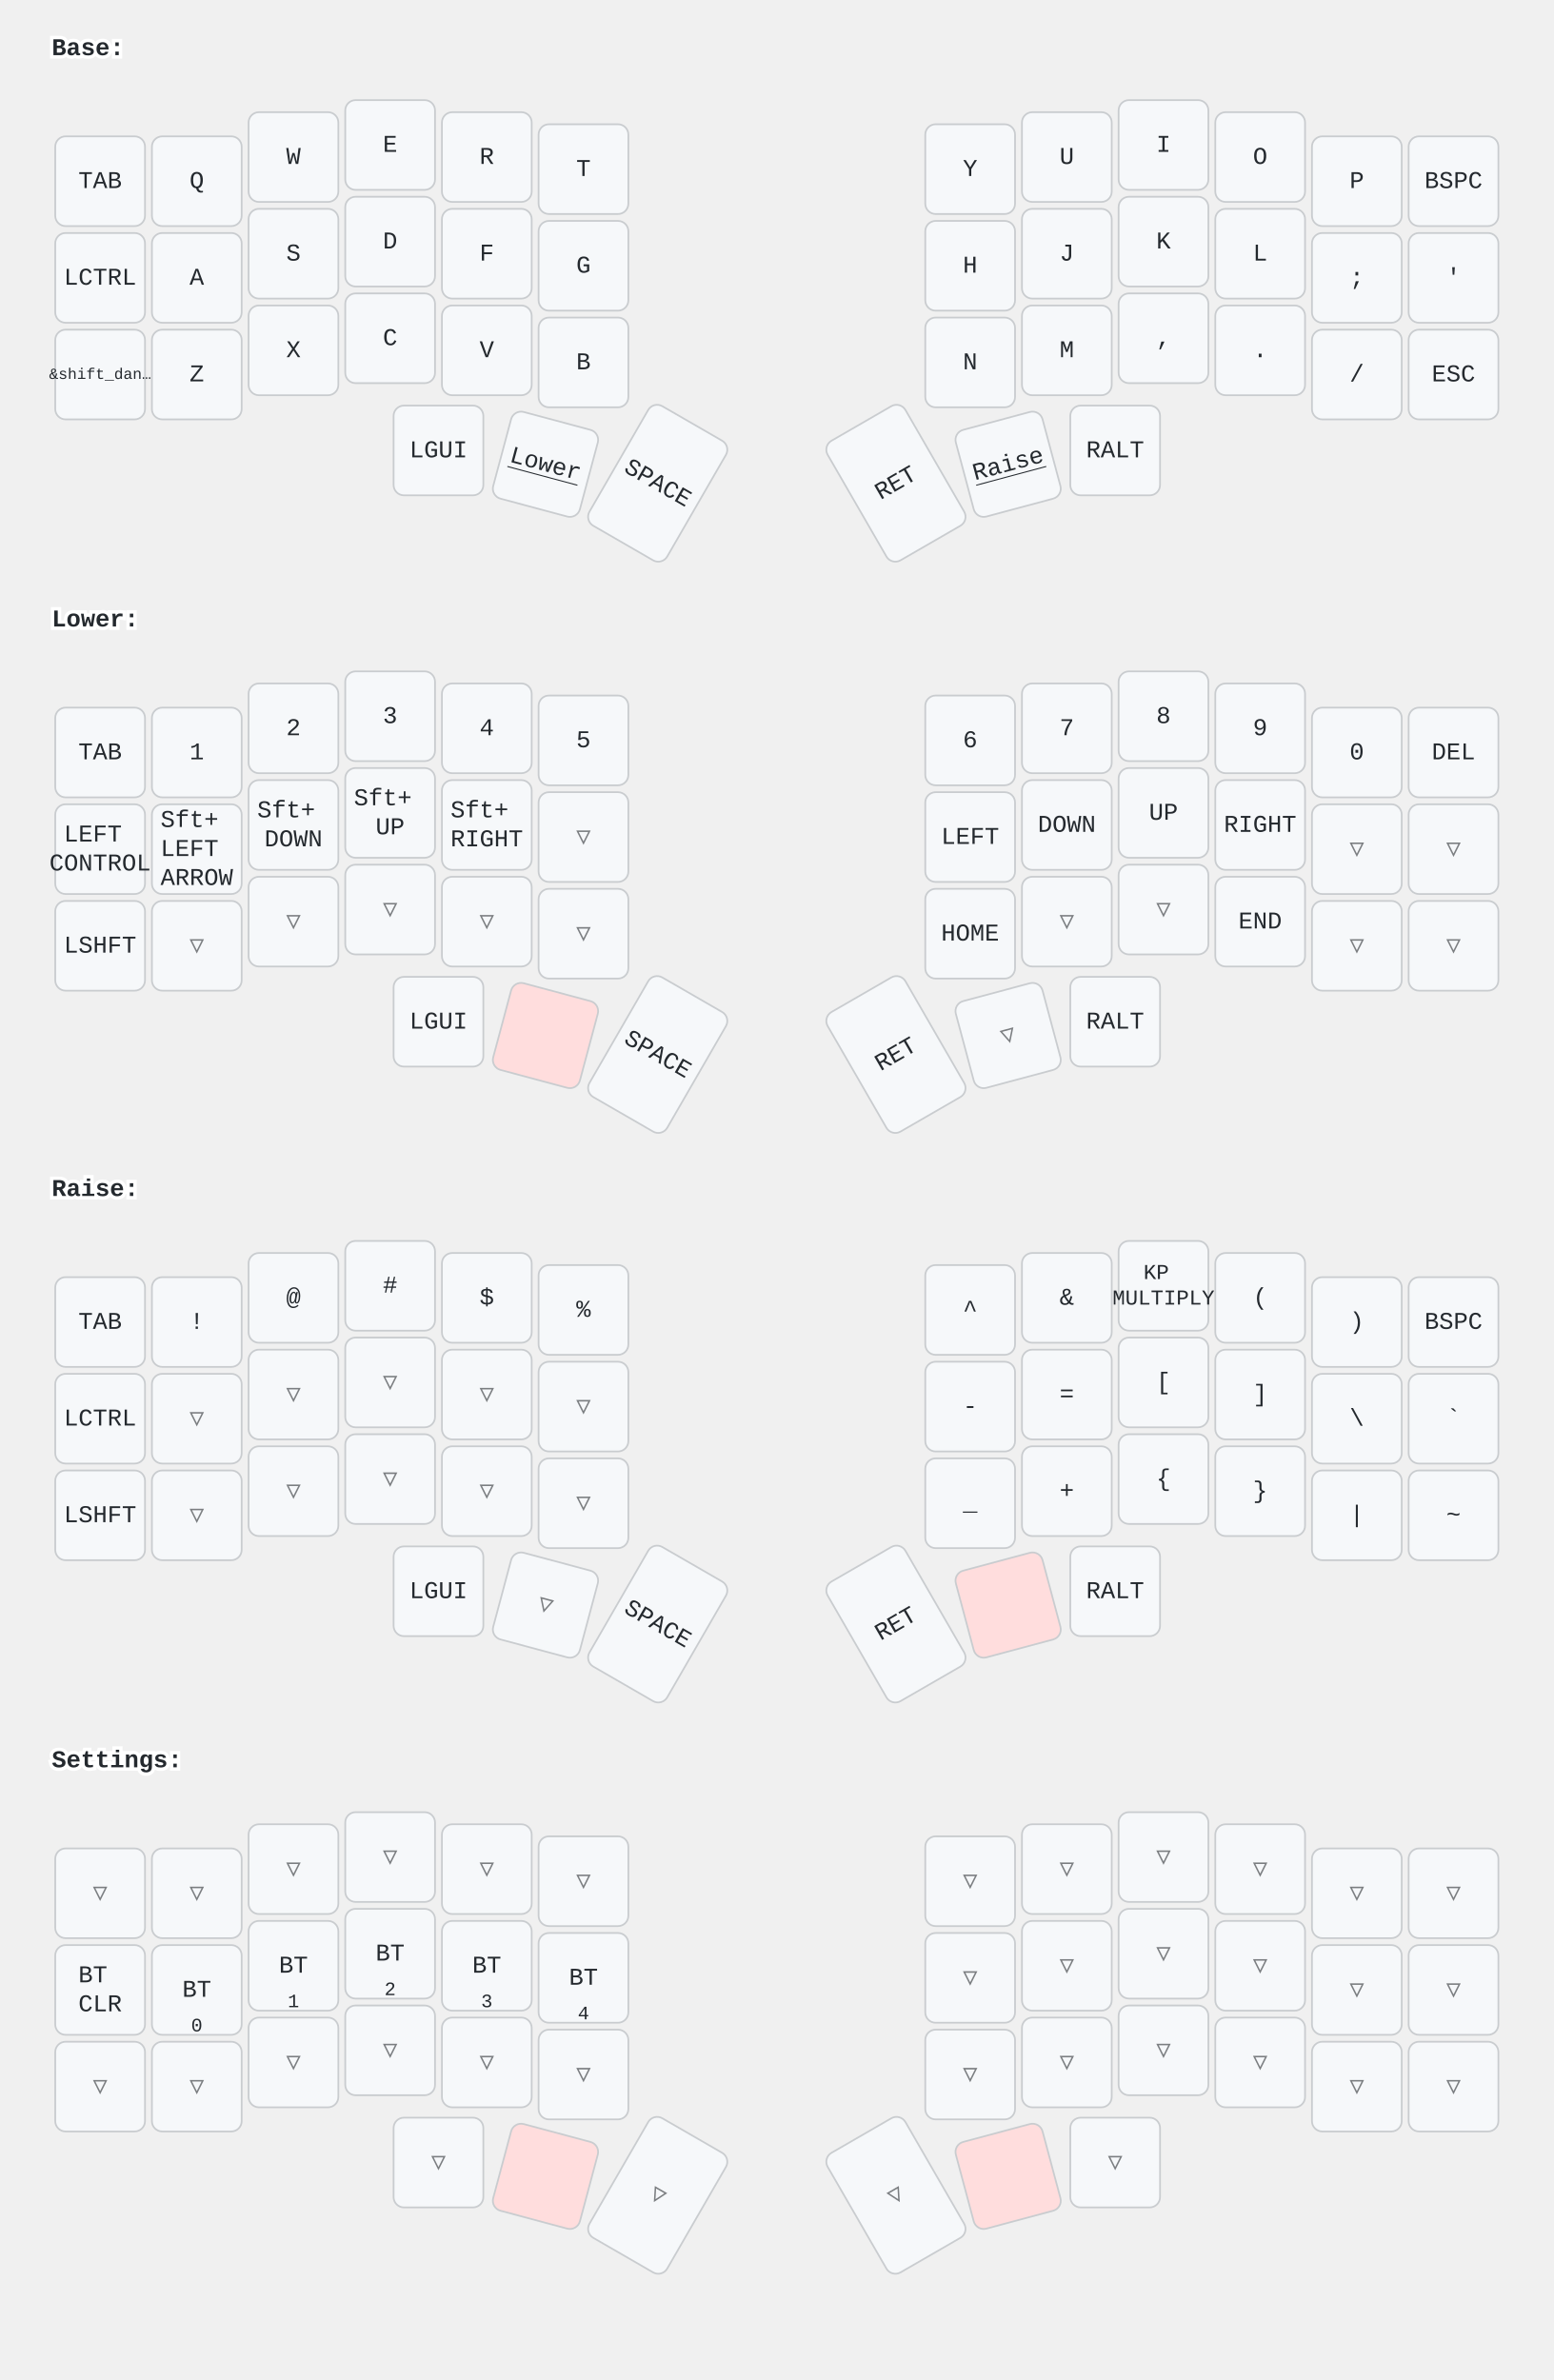
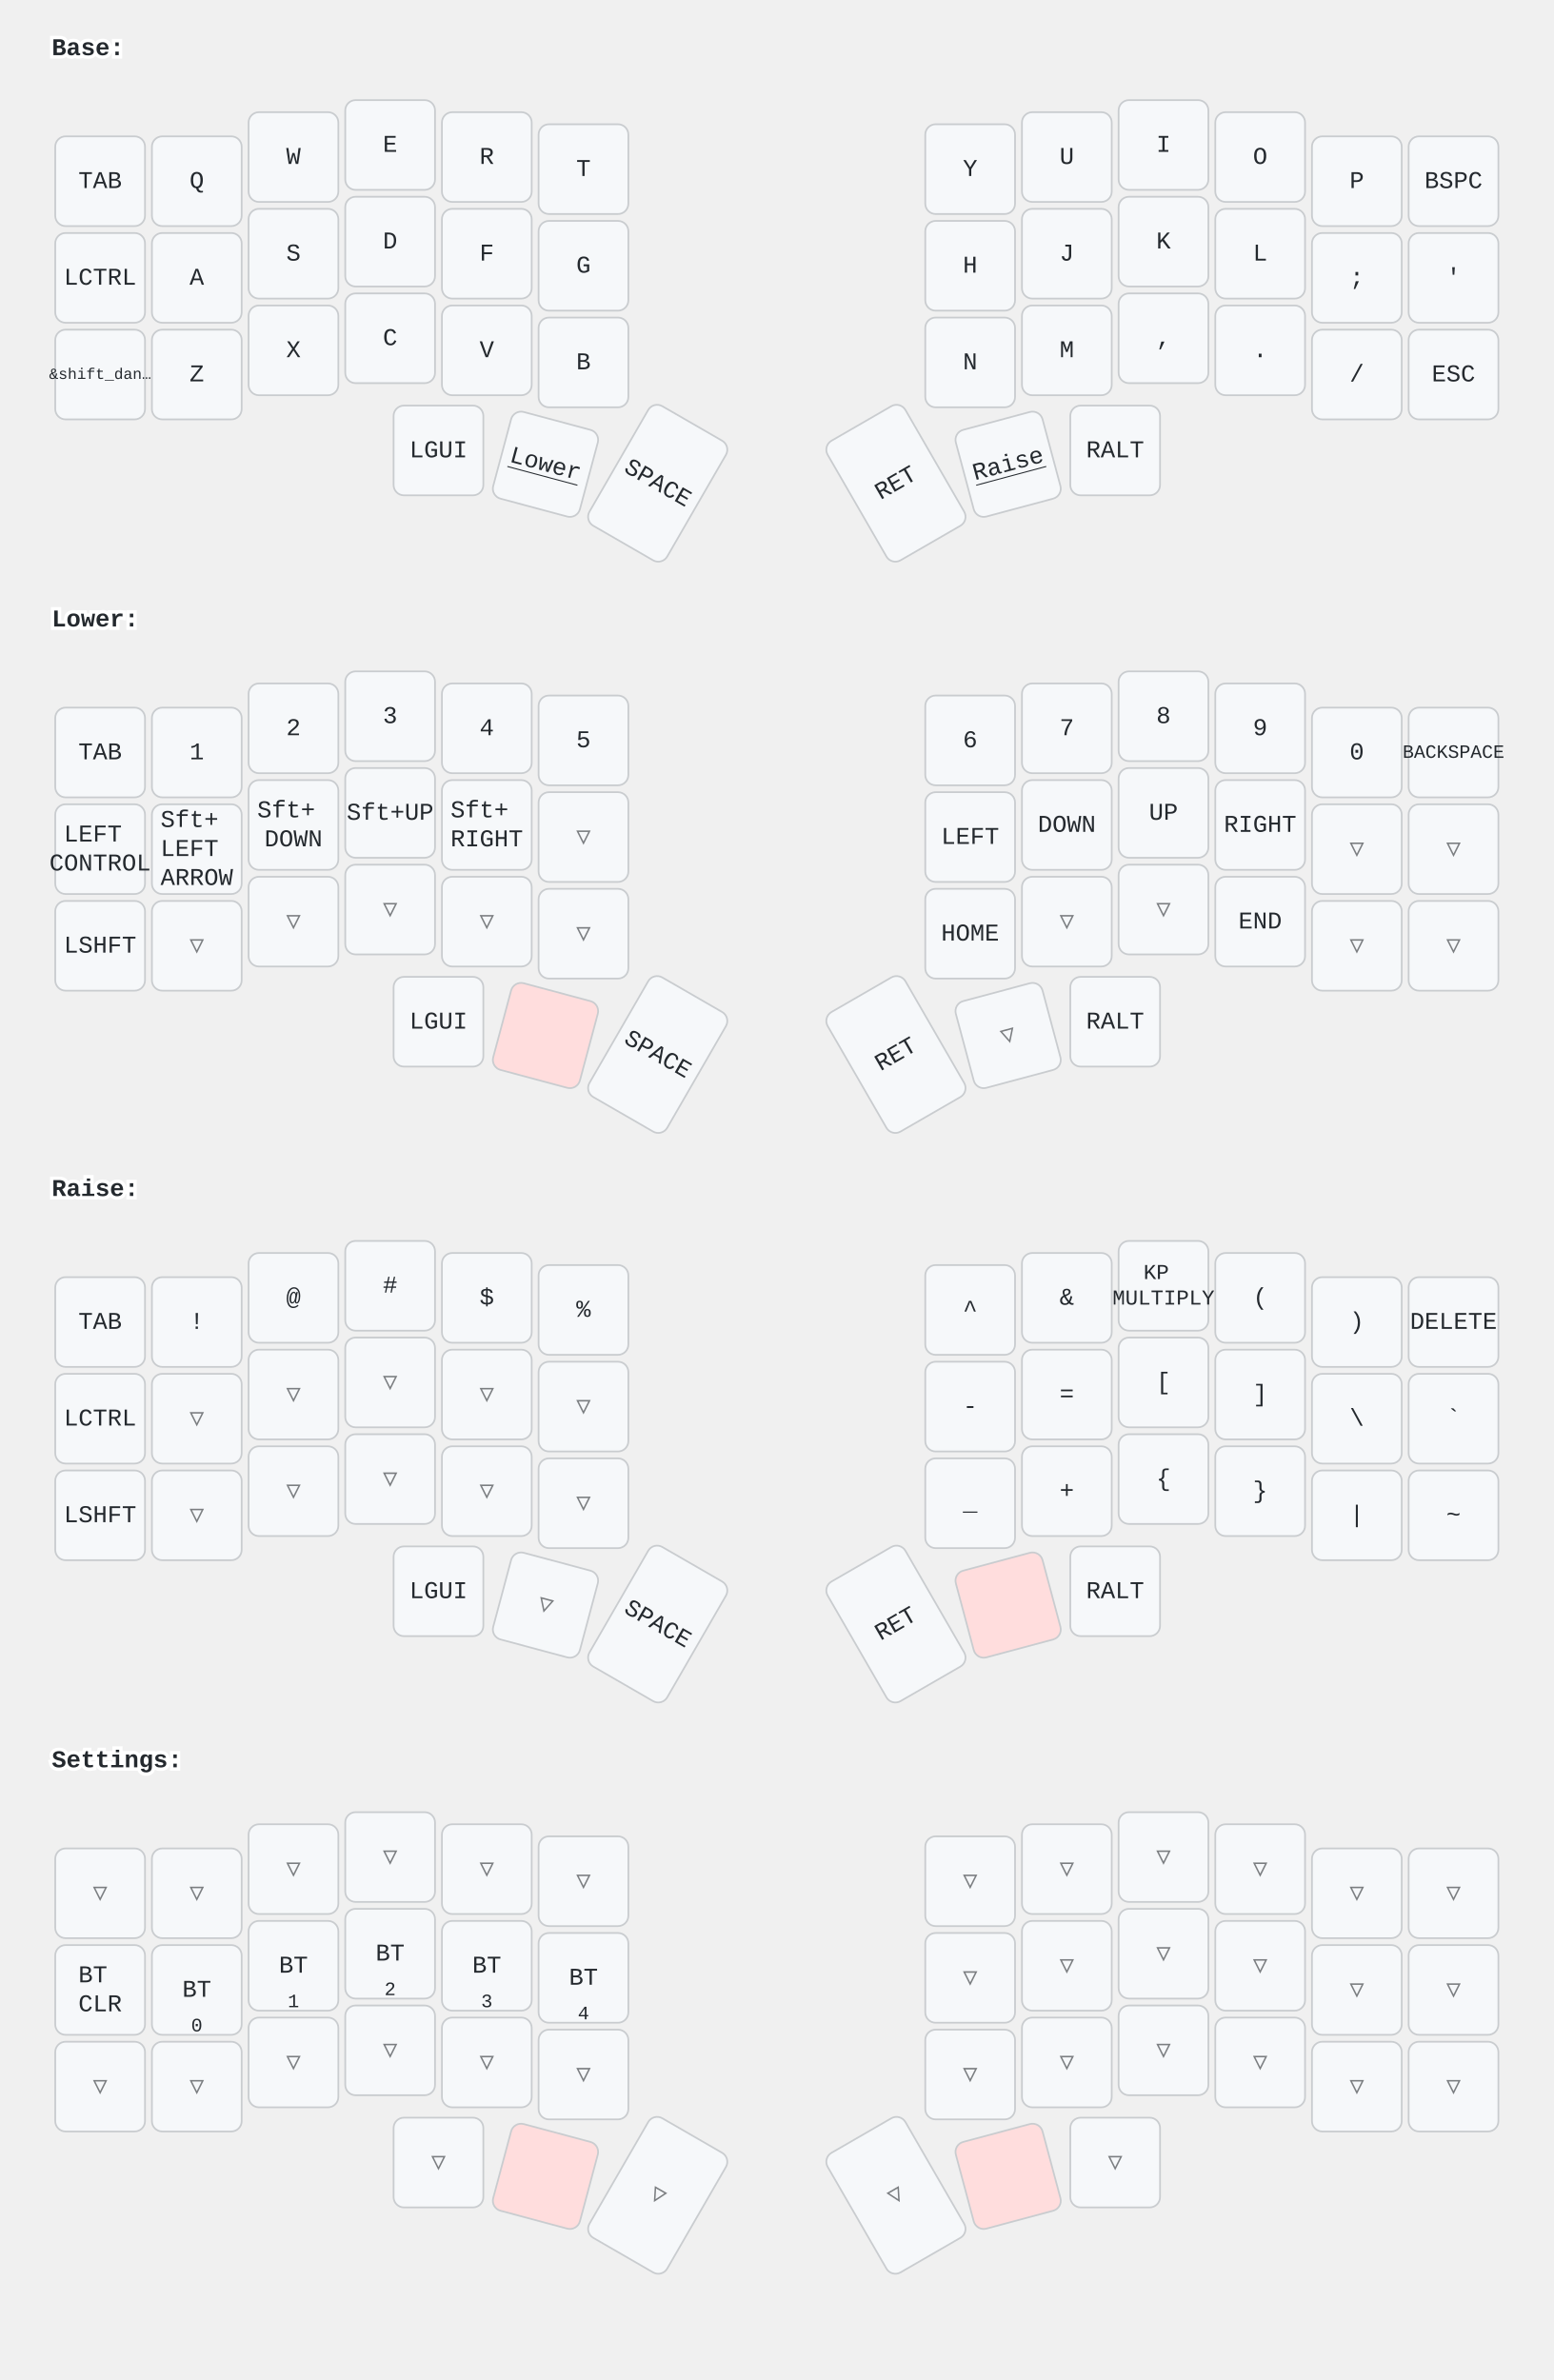
<svg xmlns="http://www.w3.org/2000/svg" width="900" height="1379" viewBox="0 0 900 1379" class="keymap">
  <style>/* inherit to force styles through use tags */
svg path {
    fill: inherit;
}

/* font and background color specifications */
svg.keymap {
    font-family: SFMono-Regular,Consolas,Liberation Mono,Menlo,monospace;
    font-size: 14px;
    font-kerning: normal;
    text-rendering: optimizeLegibility;
    fill: #24292e;
}

/* default key styling */
rect.key {
    fill: #f6f8fa;
}

rect.key, rect.combo {
    stroke: #c9cccf;
    stroke-width: 1;
}

/* default key side styling, only used is draw_key_sides is set */
rect.side {
    filter: brightness(90%);
}

/* color accent for combo boxes */
rect.combo, rect.combo-separate {
    fill: #cdf;
}

/* color accent for held keys */
rect.held, rect.combo.held {
    fill: #fdd;
}

/* color accent for ghost (optional) keys */
rect.ghost, rect.combo.ghost {
    stroke-dasharray: 4, 4;
    stroke-width: 2;
}

text {
    text-anchor: middle;
    dominant-baseline: middle;
}

/* styling for layer labels */
text.label {
    font-weight: bold;
    text-anchor: start;
    stroke: white;
    stroke-width: 4;
    paint-order: stroke;
}

/* styling for optional footer */
text.footer {
    text-anchor: end;
    dominant-baseline: auto;
    stroke: white;
    stroke-width: 4;
    paint-order: stroke;
}

- /* styling for combo tap, and key hold/shifted label text */
- text.combo, text.hold, text.shifted {
+ /* styling for combo tap, and key non-tap label text */
+ text.combo, text.hold, text.shifted, text.left, text.right {
    font-size: 11px;
}

text.hold {
    text-anchor: middle;
    dominant-baseline: auto;
}

text.shifted {
    text-anchor: middle;
    dominant-baseline: hanging;
}

+ text.left {
+     text-anchor: start;
+ }
+ 
+ text.right {
+     text-anchor: end;
+ }
+ 
text.layer-activator {
    text-decoration: underline;
}

/* styling for hold/shifted label text in combo box */
- text.combo.hold, text.combo.shifted {
+ text.combo.hold, text.combo.shifted, text.combo.left, text.combo.right {
    font-size: 8px;
}

/* lighter symbol for transparent keys */
text.trans {
    fill: #7b7e81;
}

/* styling for combo dendrons */
path.combo {
    stroke-width: 1;
    stroke: gray;
    fill: none;
}

/* Start Tabler Icons Cleanup */
/* cannot use height/width with glyphs */
.icon-tabler &gt; path {
    fill: inherit;
    stroke: inherit;
    stroke-width: 2;
}
/* hide tabler's default box */
.icon-tabler &gt; path[stroke="none"][fill="none"] {
    visibility: hidden;
}
/* End Tabler Icons Cleanup */
</style>
  <g transform="translate(30, 0)" class="layer-Base">
    <text x="0" y="28" class="label" id="Base">Base:</text>
    <g transform="translate(0, 56)">
      <g transform="translate(28, 49)" class="key keypos-0">
        <rect rx="6" ry="6" x="-26" y="-26" width="52" height="52" class="key" />
        <text x="0" y="0" class="key tap">TAB</text>
      </g>
      <g transform="translate(84, 49)" class="key keypos-1">
        <rect rx="6" ry="6" x="-26" y="-26" width="52" height="52" class="key" />
        <text x="0" y="0" class="key tap">Q</text>
      </g>
      <g transform="translate(140, 35)" class="key keypos-2">
        <rect rx="6" ry="6" x="-26" y="-26" width="52" height="52" class="key" />
        <text x="0" y="0" class="key tap">W</text>
      </g>
      <g transform="translate(196, 28)" class="key keypos-3">
        <rect rx="6" ry="6" x="-26" y="-26" width="52" height="52" class="key" />
        <text x="0" y="0" class="key tap">E</text>
      </g>
      <g transform="translate(252, 35)" class="key keypos-4">
        <rect rx="6" ry="6" x="-26" y="-26" width="52" height="52" class="key" />
        <text x="0" y="0" class="key tap">R</text>
      </g>
      <g transform="translate(308, 42)" class="key keypos-5">
        <rect rx="6" ry="6" x="-26" y="-26" width="52" height="52" class="key" />
        <text x="0" y="0" class="key tap">T</text>
      </g>
      <g transform="translate(532, 42)" class="key keypos-6">
        <rect rx="6" ry="6" x="-26" y="-26" width="52" height="52" class="key" />
        <text x="0" y="0" class="key tap">Y</text>
      </g>
      <g transform="translate(588, 35)" class="key keypos-7">
        <rect rx="6" ry="6" x="-26" y="-26" width="52" height="52" class="key" />
        <text x="0" y="0" class="key tap">U</text>
      </g>
      <g transform="translate(644, 28)" class="key keypos-8">
        <rect rx="6" ry="6" x="-26" y="-26" width="52" height="52" class="key" />
        <text x="0" y="0" class="key tap">I</text>
      </g>
      <g transform="translate(700, 35)" class="key keypos-9">
        <rect rx="6" ry="6" x="-26" y="-26" width="52" height="52" class="key" />
        <text x="0" y="0" class="key tap">O</text>
      </g>
      <g transform="translate(756, 49)" class="key keypos-10">
        <rect rx="6" ry="6" x="-26" y="-26" width="52" height="52" class="key" />
        <text x="0" y="0" class="key tap">P</text>
      </g>
      <g transform="translate(812, 49)" class="key keypos-11">
        <rect rx="6" ry="6" x="-26" y="-26" width="52" height="52" class="key" />
        <text x="0" y="0" class="key tap">BSPC</text>
      </g>
      <g transform="translate(28, 105)" class="key keypos-12">
        <rect rx="6" ry="6" x="-26" y="-26" width="52" height="52" class="key" />
        <text x="0" y="0" class="key tap">LCTRL</text>
      </g>
      <g transform="translate(84, 105)" class="key keypos-13">
        <rect rx="6" ry="6" x="-26" y="-26" width="52" height="52" class="key" />
        <text x="0" y="0" class="key tap">A</text>
      </g>
      <g transform="translate(140, 91)" class="key keypos-14">
        <rect rx="6" ry="6" x="-26" y="-26" width="52" height="52" class="key" />
        <text x="0" y="0" class="key tap">S</text>
      </g>
      <g transform="translate(196, 84)" class="key keypos-15">
        <rect rx="6" ry="6" x="-26" y="-26" width="52" height="52" class="key" />
        <text x="0" y="0" class="key tap">D</text>
      </g>
      <g transform="translate(252, 91)" class="key keypos-16">
        <rect rx="6" ry="6" x="-26" y="-26" width="52" height="52" class="key" />
        <text x="0" y="0" class="key tap">F</text>
      </g>
      <g transform="translate(308, 98)" class="key keypos-17">
        <rect rx="6" ry="6" x="-26" y="-26" width="52" height="52" class="key" />
        <text x="0" y="0" class="key tap">G</text>
      </g>
      <g transform="translate(532, 98)" class="key keypos-18">
        <rect rx="6" ry="6" x="-26" y="-26" width="52" height="52" class="key" />
        <text x="0" y="0" class="key tap">H</text>
      </g>
      <g transform="translate(588, 91)" class="key keypos-19">
        <rect rx="6" ry="6" x="-26" y="-26" width="52" height="52" class="key" />
        <text x="0" y="0" class="key tap">J</text>
      </g>
      <g transform="translate(644, 84)" class="key keypos-20">
        <rect rx="6" ry="6" x="-26" y="-26" width="52" height="52" class="key" />
        <text x="0" y="0" class="key tap">K</text>
      </g>
      <g transform="translate(700, 91)" class="key keypos-21">
        <rect rx="6" ry="6" x="-26" y="-26" width="52" height="52" class="key" />
        <text x="0" y="0" class="key tap">L</text>
      </g>
      <g transform="translate(756, 105)" class="key keypos-22">
        <rect rx="6" ry="6" x="-26" y="-26" width="52" height="52" class="key" />
        <text x="0" y="0" class="key tap">;</text>
      </g>
      <g transform="translate(812, 105)" class="key keypos-23">
        <rect rx="6" ry="6" x="-26" y="-26" width="52" height="52" class="key" />
        <text x="0" y="0" class="key tap">'</text>
      </g>
      <g transform="translate(28, 161)" class="key keypos-24">
        <rect rx="6" ry="6" x="-26" y="-26" width="52" height="52" class="key" />
        <text x="0" y="0" class="key tap">
          <tspan style="font-size: 64%">&amp;shift_dan…</tspan>
        </text>
      </g>
      <g transform="translate(84, 161)" class="key keypos-25">
        <rect rx="6" ry="6" x="-26" y="-26" width="52" height="52" class="key" />
        <text x="0" y="0" class="key tap">Z</text>
      </g>
      <g transform="translate(140, 147)" class="key keypos-26">
        <rect rx="6" ry="6" x="-26" y="-26" width="52" height="52" class="key" />
        <text x="0" y="0" class="key tap">X</text>
      </g>
      <g transform="translate(196, 140)" class="key keypos-27">
        <rect rx="6" ry="6" x="-26" y="-26" width="52" height="52" class="key" />
        <text x="0" y="0" class="key tap">C</text>
      </g>
      <g transform="translate(252, 147)" class="key keypos-28">
        <rect rx="6" ry="6" x="-26" y="-26" width="52" height="52" class="key" />
        <text x="0" y="0" class="key tap">V</text>
      </g>
      <g transform="translate(308, 154)" class="key keypos-29">
        <rect rx="6" ry="6" x="-26" y="-26" width="52" height="52" class="key" />
        <text x="0" y="0" class="key tap">B</text>
      </g>
      <g transform="translate(532, 154)" class="key keypos-30">
        <rect rx="6" ry="6" x="-26" y="-26" width="52" height="52" class="key" />
        <text x="0" y="0" class="key tap">N</text>
      </g>
      <g transform="translate(588, 147)" class="key keypos-31">
        <rect rx="6" ry="6" x="-26" y="-26" width="52" height="52" class="key" />
        <text x="0" y="0" class="key tap">M</text>
      </g>
      <g transform="translate(644, 140)" class="key keypos-32">
        <rect rx="6" ry="6" x="-26" y="-26" width="52" height="52" class="key" />
        <text x="0" y="0" class="key tap">,</text>
      </g>
      <g transform="translate(700, 147)" class="key keypos-33">
        <rect rx="6" ry="6" x="-26" y="-26" width="52" height="52" class="key" />
        <text x="0" y="0" class="key tap">.</text>
      </g>
      <g transform="translate(756, 161)" class="key keypos-34">
        <rect rx="6" ry="6" x="-26" y="-26" width="52" height="52" class="key" />
        <text x="0" y="0" class="key tap">/</text>
      </g>
      <g transform="translate(812, 161)" class="key keypos-35">
        <rect rx="6" ry="6" x="-26" y="-26" width="52" height="52" class="key" />
        <text x="0" y="0" class="key tap">ESC</text>
      </g>
      <g transform="translate(224, 205)" class="key keypos-36">
        <rect rx="6" ry="6" x="-26" y="-26" width="52" height="52" class="key" />
        <text x="0" y="0" class="key tap">LGUI</text>
      </g>
      <g transform="translate(286, 213) rotate(15.0)" class="key keypos-37">
        <rect rx="6" ry="6" x="-26" y="-26" width="52" height="52" class="key" />
        <a href="#Lower">
          <text x="0" y="0" class="key tap layer-activator">Lower</text>
        </a>
      </g>
      <g transform="translate(351, 224) rotate(30.0)" class="key keypos-38">
        <rect rx="6" ry="6" x="-26" y="-40" width="52" height="80" class="key" />
        <text x="0" y="0" class="key tap">SPACE</text>
      </g>
      <g transform="translate(489, 224) rotate(-30.0)" class="key keypos-39">
        <rect rx="6" ry="6" x="-26" y="-40" width="52" height="80" class="key" />
        <text x="0" y="0" class="key tap">RET</text>
      </g>
      <g transform="translate(554, 213) rotate(-15.0)" class="key keypos-40">
        <rect rx="6" ry="6" x="-26" y="-26" width="52" height="52" class="key" />
        <a href="#Raise">
          <text x="0" y="0" class="key tap layer-activator">Raise</text>
        </a>
      </g>
      <g transform="translate(616, 205)" class="key keypos-41">
        <rect rx="6" ry="6" x="-26" y="-26" width="52" height="52" class="key" />
        <text x="0" y="0" class="key tap">RALT</text>
      </g>
    </g>
  </g>
  <g transform="translate(30, 331)" class="layer-Lower">
    <text x="0" y="28" class="label" id="Lower">Lower:</text>
    <g transform="translate(0, 56)">
      <g transform="translate(28, 49)" class="key keypos-0">
        <rect rx="6" ry="6" x="-26" y="-26" width="52" height="52" class="key" />
        <text x="0" y="0" class="key tap">TAB</text>
      </g>
      <g transform="translate(84, 49)" class="key keypos-1">
        <rect rx="6" ry="6" x="-26" y="-26" width="52" height="52" class="key" />
        <text x="0" y="0" class="key tap">1</text>
      </g>
      <g transform="translate(140, 35)" class="key keypos-2">
        <rect rx="6" ry="6" x="-26" y="-26" width="52" height="52" class="key" />
        <text x="0" y="0" class="key tap">2</text>
      </g>
      <g transform="translate(196, 28)" class="key keypos-3">
        <rect rx="6" ry="6" x="-26" y="-26" width="52" height="52" class="key" />
        <text x="0" y="0" class="key tap">3</text>
      </g>
      <g transform="translate(252, 35)" class="key keypos-4">
        <rect rx="6" ry="6" x="-26" y="-26" width="52" height="52" class="key" />
        <text x="0" y="0" class="key tap">4</text>
      </g>
      <g transform="translate(308, 42)" class="key keypos-5">
        <rect rx="6" ry="6" x="-26" y="-26" width="52" height="52" class="key" />
        <text x="0" y="0" class="key tap">5</text>
      </g>
      <g transform="translate(532, 42)" class="key keypos-6">
        <rect rx="6" ry="6" x="-26" y="-26" width="52" height="52" class="key" />
        <text x="0" y="0" class="key tap">6</text>
      </g>
      <g transform="translate(588, 35)" class="key keypos-7">
        <rect rx="6" ry="6" x="-26" y="-26" width="52" height="52" class="key" />
        <text x="0" y="0" class="key tap">7</text>
      </g>
      <g transform="translate(644, 28)" class="key keypos-8">
        <rect rx="6" ry="6" x="-26" y="-26" width="52" height="52" class="key" />
        <text x="0" y="0" class="key tap">8</text>
      </g>
      <g transform="translate(700, 35)" class="key keypos-9">
        <rect rx="6" ry="6" x="-26" y="-26" width="52" height="52" class="key" />
        <text x="0" y="0" class="key tap">9</text>
      </g>
      <g transform="translate(756, 49)" class="key keypos-10">
        <rect rx="6" ry="6" x="-26" y="-26" width="52" height="52" class="key" />
        <text x="0" y="0" class="key tap">0</text>
      </g>
      <g transform="translate(812, 49)" class="key keypos-11">
        <rect rx="6" ry="6" x="-26" y="-26" width="52" height="52" class="key" />
-         <text x="0" y="0" class="key tap">DEL</text>
+         <text x="0" y="0" class="key tap">
+           <tspan style="font-size: 78%">BACKSPACE</tspan>
+         </text>
      </g>
      <g transform="translate(28, 105)" class="key keypos-12">
        <rect rx="6" ry="6" x="-26" y="-26" width="52" height="52" class="key" />
        <text x="0" y="0" class="key tap">
          <tspan x="0" dy="-0.6em">LEFT</tspan>
          <tspan x="0" dy="1.2em">CONTROL</tspan>
        </text>
      </g>
      <g transform="translate(84, 105)" class="key keypos-13">
        <rect rx="6" ry="6" x="-26" y="-26" width="52" height="52" class="key" />
        <text x="0" y="0" class="key tap">
          <tspan x="0" dy="-1.2em">Sft+</tspan>
          <tspan x="0" dy="1.2em">LEFT</tspan>
          <tspan x="0" dy="1.2em">ARROW</tspan>
        </text>
      </g>
      <g transform="translate(140, 91)" class="key keypos-14">
        <rect rx="6" ry="6" x="-26" y="-26" width="52" height="52" class="key" />
        <text x="0" y="0" class="key tap">
          <tspan x="0" dy="-0.6em">Sft+</tspan>
          <tspan x="0" dy="1.2em">DOWN</tspan>
        </text>
      </g>
      <g transform="translate(196, 84)" class="key keypos-15">
        <rect rx="6" ry="6" x="-26" y="-26" width="52" height="52" class="key" />
-         <text x="0" y="0" class="key tap">
-           <tspan x="0" dy="-0.6em">Sft+</tspan>
-           <tspan x="0" dy="1.2em">UP</tspan>
-         </text>
+         <text x="0" y="0" class="key tap">Sft+UP</text>
      </g>
      <g transform="translate(252, 91)" class="key keypos-16">
        <rect rx="6" ry="6" x="-26" y="-26" width="52" height="52" class="key" />
        <text x="0" y="0" class="key tap">
          <tspan x="0" dy="-0.6em">Sft+</tspan>
          <tspan x="0" dy="1.2em">RIGHT</tspan>
        </text>
      </g>
      <g transform="translate(308, 98)" class="key trans keypos-17">
        <rect rx="6" ry="6" x="-26" y="-26" width="52" height="52" class="key trans" />
        <text x="0" y="0" class="key trans tap">▽</text>
      </g>
      <g transform="translate(532, 98)" class="key keypos-18">
        <rect rx="6" ry="6" x="-26" y="-26" width="52" height="52" class="key" />
        <text x="0" y="0" class="key tap">LEFT</text>
      </g>
      <g transform="translate(588, 91)" class="key keypos-19">
        <rect rx="6" ry="6" x="-26" y="-26" width="52" height="52" class="key" />
        <text x="0" y="0" class="key tap">DOWN</text>
      </g>
      <g transform="translate(644, 84)" class="key keypos-20">
        <rect rx="6" ry="6" x="-26" y="-26" width="52" height="52" class="key" />
        <text x="0" y="0" class="key tap">UP</text>
      </g>
      <g transform="translate(700, 91)" class="key keypos-21">
        <rect rx="6" ry="6" x="-26" y="-26" width="52" height="52" class="key" />
        <text x="0" y="0" class="key tap">RIGHT</text>
      </g>
      <g transform="translate(756, 105)" class="key trans keypos-22">
        <rect rx="6" ry="6" x="-26" y="-26" width="52" height="52" class="key trans" />
        <text x="0" y="0" class="key trans tap">▽</text>
      </g>
      <g transform="translate(812, 105)" class="key trans keypos-23">
        <rect rx="6" ry="6" x="-26" y="-26" width="52" height="52" class="key trans" />
        <text x="0" y="0" class="key trans tap">▽</text>
      </g>
      <g transform="translate(28, 161)" class="key keypos-24">
        <rect rx="6" ry="6" x="-26" y="-26" width="52" height="52" class="key" />
        <text x="0" y="0" class="key tap">LSHFT</text>
      </g>
      <g transform="translate(84, 161)" class="key trans keypos-25">
        <rect rx="6" ry="6" x="-26" y="-26" width="52" height="52" class="key trans" />
        <text x="0" y="0" class="key trans tap">▽</text>
      </g>
      <g transform="translate(140, 147)" class="key trans keypos-26">
        <rect rx="6" ry="6" x="-26" y="-26" width="52" height="52" class="key trans" />
        <text x="0" y="0" class="key trans tap">▽</text>
      </g>
      <g transform="translate(196, 140)" class="key trans keypos-27">
        <rect rx="6" ry="6" x="-26" y="-26" width="52" height="52" class="key trans" />
        <text x="0" y="0" class="key trans tap">▽</text>
      </g>
      <g transform="translate(252, 147)" class="key trans keypos-28">
        <rect rx="6" ry="6" x="-26" y="-26" width="52" height="52" class="key trans" />
        <text x="0" y="0" class="key trans tap">▽</text>
      </g>
      <g transform="translate(308, 154)" class="key trans keypos-29">
        <rect rx="6" ry="6" x="-26" y="-26" width="52" height="52" class="key trans" />
        <text x="0" y="0" class="key trans tap">▽</text>
      </g>
      <g transform="translate(532, 154)" class="key keypos-30">
        <rect rx="6" ry="6" x="-26" y="-26" width="52" height="52" class="key" />
        <text x="0" y="0" class="key tap">HOME</text>
      </g>
      <g transform="translate(588, 147)" class="key trans keypos-31">
        <rect rx="6" ry="6" x="-26" y="-26" width="52" height="52" class="key trans" />
        <text x="0" y="0" class="key trans tap">▽</text>
      </g>
      <g transform="translate(644, 140)" class="key trans keypos-32">
        <rect rx="6" ry="6" x="-26" y="-26" width="52" height="52" class="key trans" />
        <text x="0" y="0" class="key trans tap">▽</text>
      </g>
      <g transform="translate(700, 147)" class="key keypos-33">
        <rect rx="6" ry="6" x="-26" y="-26" width="52" height="52" class="key" />
        <text x="0" y="0" class="key tap">END</text>
      </g>
      <g transform="translate(756, 161)" class="key trans keypos-34">
        <rect rx="6" ry="6" x="-26" y="-26" width="52" height="52" class="key trans" />
        <text x="0" y="0" class="key trans tap">▽</text>
      </g>
      <g transform="translate(812, 161)" class="key trans keypos-35">
        <rect rx="6" ry="6" x="-26" y="-26" width="52" height="52" class="key trans" />
        <text x="0" y="0" class="key trans tap">▽</text>
      </g>
      <g transform="translate(224, 205)" class="key keypos-36">
        <rect rx="6" ry="6" x="-26" y="-26" width="52" height="52" class="key" />
        <text x="0" y="0" class="key tap">LGUI</text>
      </g>
      <g transform="translate(286, 213) rotate(15.0)" class="key held keypos-37">
        <rect rx="6" ry="6" x="-26" y="-26" width="52" height="52" class="key held" />
      </g>
      <g transform="translate(351, 224) rotate(30.0)" class="key keypos-38">
        <rect rx="6" ry="6" x="-26" y="-40" width="52" height="80" class="key" />
        <text x="0" y="0" class="key tap">SPACE</text>
      </g>
      <g transform="translate(489, 224) rotate(-30.0)" class="key keypos-39">
        <rect rx="6" ry="6" x="-26" y="-40" width="52" height="80" class="key" />
        <text x="0" y="0" class="key tap">RET</text>
      </g>
      <g transform="translate(554, 213) rotate(-15.0)" class="key trans keypos-40">
        <rect rx="6" ry="6" x="-26" y="-26" width="52" height="52" class="key trans" />
        <text x="0" y="0" class="key trans tap">▽</text>
      </g>
      <g transform="translate(616, 205)" class="key keypos-41">
        <rect rx="6" ry="6" x="-26" y="-26" width="52" height="52" class="key" />
        <text x="0" y="0" class="key tap">RALT</text>
      </g>
    </g>
  </g>
  <g transform="translate(30, 661)" class="layer-Raise">
    <text x="0" y="28" class="label" id="Raise">Raise:</text>
    <g transform="translate(0, 56)">
      <g transform="translate(28, 49)" class="key keypos-0">
        <rect rx="6" ry="6" x="-26" y="-26" width="52" height="52" class="key" />
        <text x="0" y="0" class="key tap">TAB</text>
      </g>
      <g transform="translate(84, 49)" class="key keypos-1">
        <rect rx="6" ry="6" x="-26" y="-26" width="52" height="52" class="key" />
        <text x="0" y="0" class="key tap">!</text>
      </g>
      <g transform="translate(140, 35)" class="key keypos-2">
        <rect rx="6" ry="6" x="-26" y="-26" width="52" height="52" class="key" />
        <text x="0" y="0" class="key tap">@</text>
      </g>
      <g transform="translate(196, 28)" class="key keypos-3">
        <rect rx="6" ry="6" x="-26" y="-26" width="52" height="52" class="key" />
        <text x="0" y="0" class="key tap">#</text>
      </g>
      <g transform="translate(252, 35)" class="key keypos-4">
        <rect rx="6" ry="6" x="-26" y="-26" width="52" height="52" class="key" />
        <text x="0" y="0" class="key tap">$</text>
      </g>
      <g transform="translate(308, 42)" class="key keypos-5">
        <rect rx="6" ry="6" x="-26" y="-26" width="52" height="52" class="key" />
        <text x="0" y="0" class="key tap">%</text>
      </g>
      <g transform="translate(532, 42)" class="key keypos-6">
        <rect rx="6" ry="6" x="-26" y="-26" width="52" height="52" class="key" />
        <text x="0" y="0" class="key tap">^</text>
      </g>
      <g transform="translate(588, 35)" class="key keypos-7">
        <rect rx="6" ry="6" x="-26" y="-26" width="52" height="52" class="key" />
        <text x="0" y="0" class="key tap">&amp;</text>
      </g>
      <g transform="translate(644, 28)" class="key keypos-8">
        <rect rx="6" ry="6" x="-26" y="-26" width="52" height="52" class="key" />
        <text x="0" y="0" class="key tap">
          <tspan x="0" dy="-0.6em" style="font-size: 88%">KP</tspan>
          <tspan x="0" dy="1.2em" style="font-size: 88%">MULTIPLY</tspan>
        </text>
      </g>
      <g transform="translate(700, 35)" class="key keypos-9">
        <rect rx="6" ry="6" x="-26" y="-26" width="52" height="52" class="key" />
        <text x="0" y="0" class="key tap">(</text>
      </g>
      <g transform="translate(756, 49)" class="key keypos-10">
        <rect rx="6" ry="6" x="-26" y="-26" width="52" height="52" class="key" />
        <text x="0" y="0" class="key tap">)</text>
      </g>
      <g transform="translate(812, 49)" class="key keypos-11">
        <rect rx="6" ry="6" x="-26" y="-26" width="52" height="52" class="key" />
-         <text x="0" y="0" class="key tap">BSPC</text>
+         <text x="0" y="0" class="key tap">DELETE</text>
      </g>
      <g transform="translate(28, 105)" class="key keypos-12">
        <rect rx="6" ry="6" x="-26" y="-26" width="52" height="52" class="key" />
        <text x="0" y="0" class="key tap">LCTRL</text>
      </g>
      <g transform="translate(84, 105)" class="key trans keypos-13">
        <rect rx="6" ry="6" x="-26" y="-26" width="52" height="52" class="key trans" />
        <text x="0" y="0" class="key trans tap">▽</text>
      </g>
      <g transform="translate(140, 91)" class="key trans keypos-14">
        <rect rx="6" ry="6" x="-26" y="-26" width="52" height="52" class="key trans" />
        <text x="0" y="0" class="key trans tap">▽</text>
      </g>
      <g transform="translate(196, 84)" class="key trans keypos-15">
        <rect rx="6" ry="6" x="-26" y="-26" width="52" height="52" class="key trans" />
        <text x="0" y="0" class="key trans tap">▽</text>
      </g>
      <g transform="translate(252, 91)" class="key trans keypos-16">
        <rect rx="6" ry="6" x="-26" y="-26" width="52" height="52" class="key trans" />
        <text x="0" y="0" class="key trans tap">▽</text>
      </g>
      <g transform="translate(308, 98)" class="key trans keypos-17">
        <rect rx="6" ry="6" x="-26" y="-26" width="52" height="52" class="key trans" />
        <text x="0" y="0" class="key trans tap">▽</text>
      </g>
      <g transform="translate(532, 98)" class="key keypos-18">
        <rect rx="6" ry="6" x="-26" y="-26" width="52" height="52" class="key" />
        <text x="0" y="0" class="key tap">-</text>
      </g>
      <g transform="translate(588, 91)" class="key keypos-19">
        <rect rx="6" ry="6" x="-26" y="-26" width="52" height="52" class="key" />
        <text x="0" y="0" class="key tap">=</text>
      </g>
      <g transform="translate(644, 84)" class="key keypos-20">
        <rect rx="6" ry="6" x="-26" y="-26" width="52" height="52" class="key" />
        <text x="0" y="0" class="key tap">[</text>
      </g>
      <g transform="translate(700, 91)" class="key keypos-21">
        <rect rx="6" ry="6" x="-26" y="-26" width="52" height="52" class="key" />
        <text x="0" y="0" class="key tap">]</text>
      </g>
      <g transform="translate(756, 105)" class="key keypos-22">
        <rect rx="6" ry="6" x="-26" y="-26" width="52" height="52" class="key" />
        <text x="0" y="0" class="key tap">\</text>
      </g>
      <g transform="translate(812, 105)" class="key keypos-23">
        <rect rx="6" ry="6" x="-26" y="-26" width="52" height="52" class="key" />
        <text x="0" y="0" class="key tap">`</text>
      </g>
      <g transform="translate(28, 161)" class="key keypos-24">
        <rect rx="6" ry="6" x="-26" y="-26" width="52" height="52" class="key" />
        <text x="0" y="0" class="key tap">LSHFT</text>
      </g>
      <g transform="translate(84, 161)" class="key trans keypos-25">
        <rect rx="6" ry="6" x="-26" y="-26" width="52" height="52" class="key trans" />
        <text x="0" y="0" class="key trans tap">▽</text>
      </g>
      <g transform="translate(140, 147)" class="key trans keypos-26">
        <rect rx="6" ry="6" x="-26" y="-26" width="52" height="52" class="key trans" />
        <text x="0" y="0" class="key trans tap">▽</text>
      </g>
      <g transform="translate(196, 140)" class="key trans keypos-27">
        <rect rx="6" ry="6" x="-26" y="-26" width="52" height="52" class="key trans" />
        <text x="0" y="0" class="key trans tap">▽</text>
      </g>
      <g transform="translate(252, 147)" class="key trans keypos-28">
        <rect rx="6" ry="6" x="-26" y="-26" width="52" height="52" class="key trans" />
        <text x="0" y="0" class="key trans tap">▽</text>
      </g>
      <g transform="translate(308, 154)" class="key trans keypos-29">
        <rect rx="6" ry="6" x="-26" y="-26" width="52" height="52" class="key trans" />
        <text x="0" y="0" class="key trans tap">▽</text>
      </g>
      <g transform="translate(532, 154)" class="key keypos-30">
        <rect rx="6" ry="6" x="-26" y="-26" width="52" height="52" class="key" />
        <text x="0" y="0" class="key tap">_</text>
      </g>
      <g transform="translate(588, 147)" class="key keypos-31">
        <rect rx="6" ry="6" x="-26" y="-26" width="52" height="52" class="key" />
        <text x="0" y="0" class="key tap">+</text>
      </g>
      <g transform="translate(644, 140)" class="key keypos-32">
        <rect rx="6" ry="6" x="-26" y="-26" width="52" height="52" class="key" />
        <text x="0" y="0" class="key tap">{</text>
      </g>
      <g transform="translate(700, 147)" class="key keypos-33">
        <rect rx="6" ry="6" x="-26" y="-26" width="52" height="52" class="key" />
        <text x="0" y="0" class="key tap">}</text>
      </g>
      <g transform="translate(756, 161)" class="key keypos-34">
        <rect rx="6" ry="6" x="-26" y="-26" width="52" height="52" class="key" />
        <text x="0" y="0" class="key tap">|</text>
      </g>
      <g transform="translate(812, 161)" class="key keypos-35">
        <rect rx="6" ry="6" x="-26" y="-26" width="52" height="52" class="key" />
        <text x="0" y="0" class="key tap">~</text>
      </g>
      <g transform="translate(224, 205)" class="key keypos-36">
        <rect rx="6" ry="6" x="-26" y="-26" width="52" height="52" class="key" />
        <text x="0" y="0" class="key tap">LGUI</text>
      </g>
      <g transform="translate(286, 213) rotate(15.0)" class="key trans keypos-37">
        <rect rx="6" ry="6" x="-26" y="-26" width="52" height="52" class="key trans" />
        <text x="0" y="0" class="key trans tap">▽</text>
      </g>
      <g transform="translate(351, 224) rotate(30.0)" class="key keypos-38">
        <rect rx="6" ry="6" x="-26" y="-40" width="52" height="80" class="key" />
        <text x="0" y="0" class="key tap">SPACE</text>
      </g>
      <g transform="translate(489, 224) rotate(-30.0)" class="key keypos-39">
        <rect rx="6" ry="6" x="-26" y="-40" width="52" height="80" class="key" />
        <text x="0" y="0" class="key tap">RET</text>
      </g>
      <g transform="translate(554, 213) rotate(-15.0)" class="key held keypos-40">
        <rect rx="6" ry="6" x="-26" y="-26" width="52" height="52" class="key held" />
      </g>
      <g transform="translate(616, 205)" class="key keypos-41">
        <rect rx="6" ry="6" x="-26" y="-26" width="52" height="52" class="key" />
        <text x="0" y="0" class="key tap">RALT</text>
      </g>
    </g>
  </g>
  <g transform="translate(30, 992)" class="layer-Settings">
    <text x="0" y="28" class="label" id="Settings">Settings:</text>
    <g transform="translate(0, 56)">
      <g transform="translate(28, 49)" class="key trans keypos-0">
        <rect rx="6" ry="6" x="-26" y="-26" width="52" height="52" class="key trans" />
        <text x="0" y="0" class="key trans tap">▽</text>
      </g>
      <g transform="translate(84, 49)" class="key trans keypos-1">
        <rect rx="6" ry="6" x="-26" y="-26" width="52" height="52" class="key trans" />
        <text x="0" y="0" class="key trans tap">▽</text>
      </g>
      <g transform="translate(140, 35)" class="key trans keypos-2">
        <rect rx="6" ry="6" x="-26" y="-26" width="52" height="52" class="key trans" />
        <text x="0" y="0" class="key trans tap">▽</text>
      </g>
      <g transform="translate(196, 28)" class="key trans keypos-3">
        <rect rx="6" ry="6" x="-26" y="-26" width="52" height="52" class="key trans" />
        <text x="0" y="0" class="key trans tap">▽</text>
      </g>
      <g transform="translate(252, 35)" class="key trans keypos-4">
        <rect rx="6" ry="6" x="-26" y="-26" width="52" height="52" class="key trans" />
        <text x="0" y="0" class="key trans tap">▽</text>
      </g>
      <g transform="translate(308, 42)" class="key trans keypos-5">
        <rect rx="6" ry="6" x="-26" y="-26" width="52" height="52" class="key trans" />
        <text x="0" y="0" class="key trans tap">▽</text>
      </g>
      <g transform="translate(532, 42)" class="key trans keypos-6">
        <rect rx="6" ry="6" x="-26" y="-26" width="52" height="52" class="key trans" />
        <text x="0" y="0" class="key trans tap">▽</text>
      </g>
      <g transform="translate(588, 35)" class="key trans keypos-7">
        <rect rx="6" ry="6" x="-26" y="-26" width="52" height="52" class="key trans" />
        <text x="0" y="0" class="key trans tap">▽</text>
      </g>
      <g transform="translate(644, 28)" class="key trans keypos-8">
        <rect rx="6" ry="6" x="-26" y="-26" width="52" height="52" class="key trans" />
        <text x="0" y="0" class="key trans tap">▽</text>
      </g>
      <g transform="translate(700, 35)" class="key trans keypos-9">
        <rect rx="6" ry="6" x="-26" y="-26" width="52" height="52" class="key trans" />
        <text x="0" y="0" class="key trans tap">▽</text>
      </g>
      <g transform="translate(756, 49)" class="key trans keypos-10">
        <rect rx="6" ry="6" x="-26" y="-26" width="52" height="52" class="key trans" />
        <text x="0" y="0" class="key trans tap">▽</text>
      </g>
      <g transform="translate(812, 49)" class="key trans keypos-11">
        <rect rx="6" ry="6" x="-26" y="-26" width="52" height="52" class="key trans" />
        <text x="0" y="0" class="key trans tap">▽</text>
      </g>
      <g transform="translate(28, 105)" class="key keypos-12">
        <rect rx="6" ry="6" x="-26" y="-26" width="52" height="52" class="key" />
        <text x="0" y="0" class="key tap">
          <tspan x="0" dy="-0.6em">BT</tspan>
          <tspan x="0" dy="1.2em">CLR</tspan>
        </text>
      </g>
      <g transform="translate(84, 105)" class="key keypos-13">
        <rect rx="6" ry="6" x="-26" y="-26" width="52" height="52" class="key" />
        <text x="0" y="0" class="key tap">BT</text>
        <text x="0" y="24" class="key hold">0</text>
      </g>
      <g transform="translate(140, 91)" class="key keypos-14">
        <rect rx="6" ry="6" x="-26" y="-26" width="52" height="52" class="key" />
        <text x="0" y="0" class="key tap">BT</text>
        <text x="0" y="24" class="key hold">1</text>
      </g>
      <g transform="translate(196, 84)" class="key keypos-15">
        <rect rx="6" ry="6" x="-26" y="-26" width="52" height="52" class="key" />
        <text x="0" y="0" class="key tap">BT</text>
        <text x="0" y="24" class="key hold">2</text>
      </g>
      <g transform="translate(252, 91)" class="key keypos-16">
        <rect rx="6" ry="6" x="-26" y="-26" width="52" height="52" class="key" />
        <text x="0" y="0" class="key tap">BT</text>
        <text x="0" y="24" class="key hold">3</text>
      </g>
      <g transform="translate(308, 98)" class="key keypos-17">
        <rect rx="6" ry="6" x="-26" y="-26" width="52" height="52" class="key" />
        <text x="0" y="0" class="key tap">BT</text>
        <text x="0" y="24" class="key hold">4</text>
      </g>
      <g transform="translate(532, 98)" class="key trans keypos-18">
        <rect rx="6" ry="6" x="-26" y="-26" width="52" height="52" class="key trans" />
        <text x="0" y="0" class="key trans tap">▽</text>
      </g>
      <g transform="translate(588, 91)" class="key trans keypos-19">
        <rect rx="6" ry="6" x="-26" y="-26" width="52" height="52" class="key trans" />
        <text x="0" y="0" class="key trans tap">▽</text>
      </g>
      <g transform="translate(644, 84)" class="key trans keypos-20">
        <rect rx="6" ry="6" x="-26" y="-26" width="52" height="52" class="key trans" />
        <text x="0" y="0" class="key trans tap">▽</text>
      </g>
      <g transform="translate(700, 91)" class="key trans keypos-21">
        <rect rx="6" ry="6" x="-26" y="-26" width="52" height="52" class="key trans" />
        <text x="0" y="0" class="key trans tap">▽</text>
      </g>
      <g transform="translate(756, 105)" class="key trans keypos-22">
        <rect rx="6" ry="6" x="-26" y="-26" width="52" height="52" class="key trans" />
        <text x="0" y="0" class="key trans tap">▽</text>
      </g>
      <g transform="translate(812, 105)" class="key trans keypos-23">
        <rect rx="6" ry="6" x="-26" y="-26" width="52" height="52" class="key trans" />
        <text x="0" y="0" class="key trans tap">▽</text>
      </g>
      <g transform="translate(28, 161)" class="key trans keypos-24">
        <rect rx="6" ry="6" x="-26" y="-26" width="52" height="52" class="key trans" />
        <text x="0" y="0" class="key trans tap">▽</text>
      </g>
      <g transform="translate(84, 161)" class="key trans keypos-25">
        <rect rx="6" ry="6" x="-26" y="-26" width="52" height="52" class="key trans" />
        <text x="0" y="0" class="key trans tap">▽</text>
      </g>
      <g transform="translate(140, 147)" class="key trans keypos-26">
        <rect rx="6" ry="6" x="-26" y="-26" width="52" height="52" class="key trans" />
        <text x="0" y="0" class="key trans tap">▽</text>
      </g>
      <g transform="translate(196, 140)" class="key trans keypos-27">
        <rect rx="6" ry="6" x="-26" y="-26" width="52" height="52" class="key trans" />
        <text x="0" y="0" class="key trans tap">▽</text>
      </g>
      <g transform="translate(252, 147)" class="key trans keypos-28">
        <rect rx="6" ry="6" x="-26" y="-26" width="52" height="52" class="key trans" />
        <text x="0" y="0" class="key trans tap">▽</text>
      </g>
      <g transform="translate(308, 154)" class="key trans keypos-29">
        <rect rx="6" ry="6" x="-26" y="-26" width="52" height="52" class="key trans" />
        <text x="0" y="0" class="key trans tap">▽</text>
      </g>
      <g transform="translate(532, 154)" class="key trans keypos-30">
        <rect rx="6" ry="6" x="-26" y="-26" width="52" height="52" class="key trans" />
        <text x="0" y="0" class="key trans tap">▽</text>
      </g>
      <g transform="translate(588, 147)" class="key trans keypos-31">
        <rect rx="6" ry="6" x="-26" y="-26" width="52" height="52" class="key trans" />
        <text x="0" y="0" class="key trans tap">▽</text>
      </g>
      <g transform="translate(644, 140)" class="key trans keypos-32">
        <rect rx="6" ry="6" x="-26" y="-26" width="52" height="52" class="key trans" />
        <text x="0" y="0" class="key trans tap">▽</text>
      </g>
      <g transform="translate(700, 147)" class="key trans keypos-33">
        <rect rx="6" ry="6" x="-26" y="-26" width="52" height="52" class="key trans" />
        <text x="0" y="0" class="key trans tap">▽</text>
      </g>
      <g transform="translate(756, 161)" class="key trans keypos-34">
        <rect rx="6" ry="6" x="-26" y="-26" width="52" height="52" class="key trans" />
        <text x="0" y="0" class="key trans tap">▽</text>
      </g>
      <g transform="translate(812, 161)" class="key trans keypos-35">
        <rect rx="6" ry="6" x="-26" y="-26" width="52" height="52" class="key trans" />
        <text x="0" y="0" class="key trans tap">▽</text>
      </g>
      <g transform="translate(224, 205)" class="key trans keypos-36">
        <rect rx="6" ry="6" x="-26" y="-26" width="52" height="52" class="key trans" />
        <text x="0" y="0" class="key trans tap">▽</text>
      </g>
      <g transform="translate(286, 213) rotate(15.0)" class="key held keypos-37">
        <rect rx="6" ry="6" x="-26" y="-26" width="52" height="52" class="key held" />
      </g>
      <g transform="translate(351, 224) rotate(30.0)" class="key trans keypos-38">
        <rect rx="6" ry="6" x="-26" y="-40" width="52" height="80" class="key trans" />
        <text x="0" y="0" class="key trans tap">▽</text>
      </g>
      <g transform="translate(489, 224) rotate(-30.0)" class="key trans keypos-39">
        <rect rx="6" ry="6" x="-26" y="-40" width="52" height="80" class="key trans" />
        <text x="0" y="0" class="key trans tap">▽</text>
      </g>
      <g transform="translate(554, 213) rotate(-15.0)" class="key held keypos-40">
        <rect rx="6" ry="6" x="-26" y="-26" width="52" height="52" class="key held" />
      </g>
      <g transform="translate(616, 205)" class="key trans keypos-41">
        <rect rx="6" ry="6" x="-26" y="-26" width="52" height="52" class="key trans" />
        <text x="0" y="0" class="key trans tap">▽</text>
      </g>
    </g>
  </g>
</svg>
